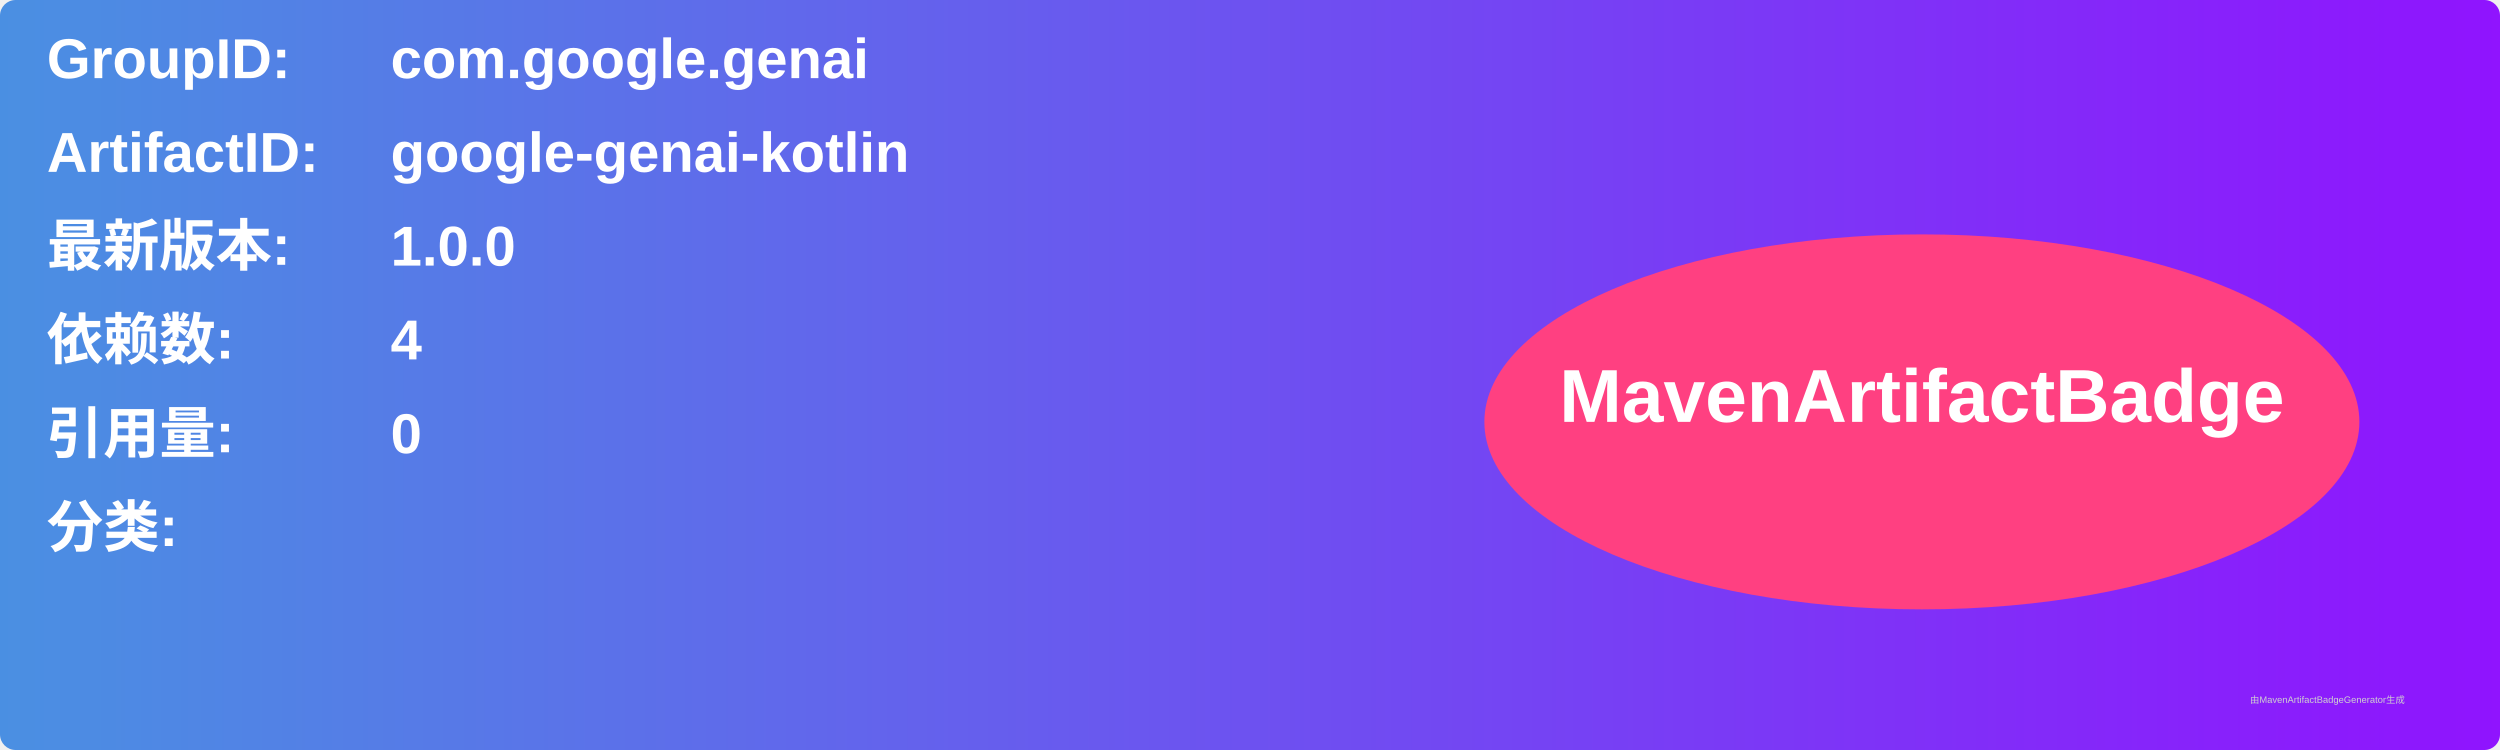
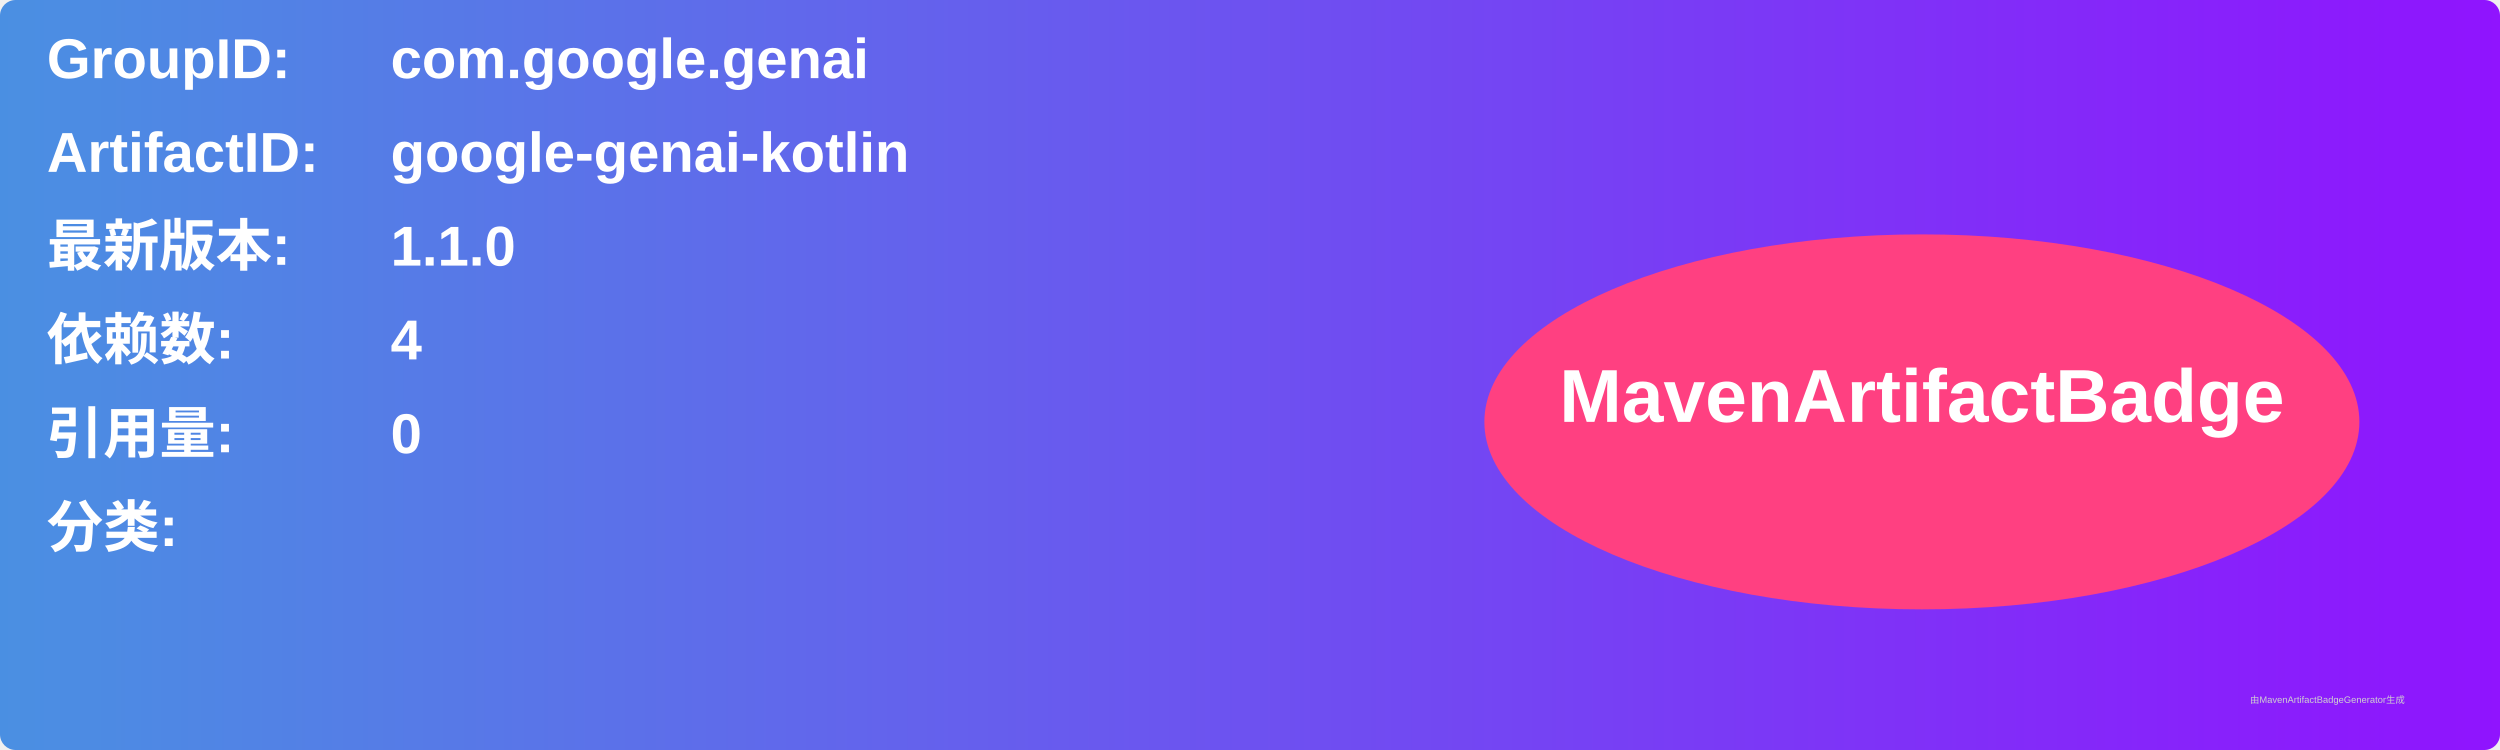
<svg xmlns="http://www.w3.org/2000/svg" width="800" height="240" viewBox="0 0 800 240">
  <linearGradient id="grad" x1="0%" y1="0%" x2="100%" y2="0%">
    <stop offset="0%" stop-color="#4a90e2" />
    <stop offset="100%" stop-color="#9013fe" />
  </linearGradient>
  <rect width="100%" height="100%" rx="5" ry="5" fill="url(#grad)" />
  <g transform="translate(15, 15)">
    <text x="0" y="10" font-family="Arial" font-size="18" fill="white" font-weight="bold" width="260">GroupID:</text>
    <text x="110" y="10" font-family="Arial" font-size="18" fill="white" font-weight="bold" width="460">com.google.genai</text>
    <text x="0" y="40" font-family="Arial" font-size="18" fill="white" font-weight="bold" width="260">ArtifactID:</text>
    <text x="110" y="40" font-family="Arial" font-size="18" fill="white" font-weight="bold" width="460">google-genai-kotlin</text>
    <text x="0" y="70" font-family="Arial" font-size="18" fill="white" font-weight="bold">最新版本:</text>
    <text x="110" y="70" font-family="Arial" font-size="18" fill="white" font-weight="bold">
-       <tspan font-weight="bold">1.0.0</tspan>
+       <tspan font-weight="bold">1.1.0</tspan>
    </text>
    <text x="0" y="100" font-family="Arial" font-size="18" fill="white" font-weight="bold">依赖数: </text>
    <text x="110" y="100" font-family="Arial" font-size="18" fill="white">
      <tspan font-weight="bold">4</tspan>
    </text>
    <text x="0" y="130" font-family="Arial" font-size="18" fill="white" font-weight="bold">引用量: </text>
    <text x="110" y="130" font-family="Arial" font-size="18" fill="white">
      <tspan font-weight="bold">0</tspan>
    </text>
    <text x="0" y="160" font-family="Arial" font-size="18" fill="white" font-weight="bold">分类:</text>
    <text x="10" y="190" font-family="Arial" font-size="10" fill="white">
      <tspan font-weight="bold" />
    </text>
    <ellipse cx="600" cy="120" rx="140" ry="60" fill="#ff4081" />
    <text x="600" y="120" text-anchor="middle" font-family="Arial" font-size="24" fill="white" font-weight="bold">MavenArtifactBadge</text>
  </g>
  <text x="720" y="225" font-family="Arial" font-size="3" fill="#d0d0d0">由MavenArtifactBadgeGenerator生成</text>
</svg>
